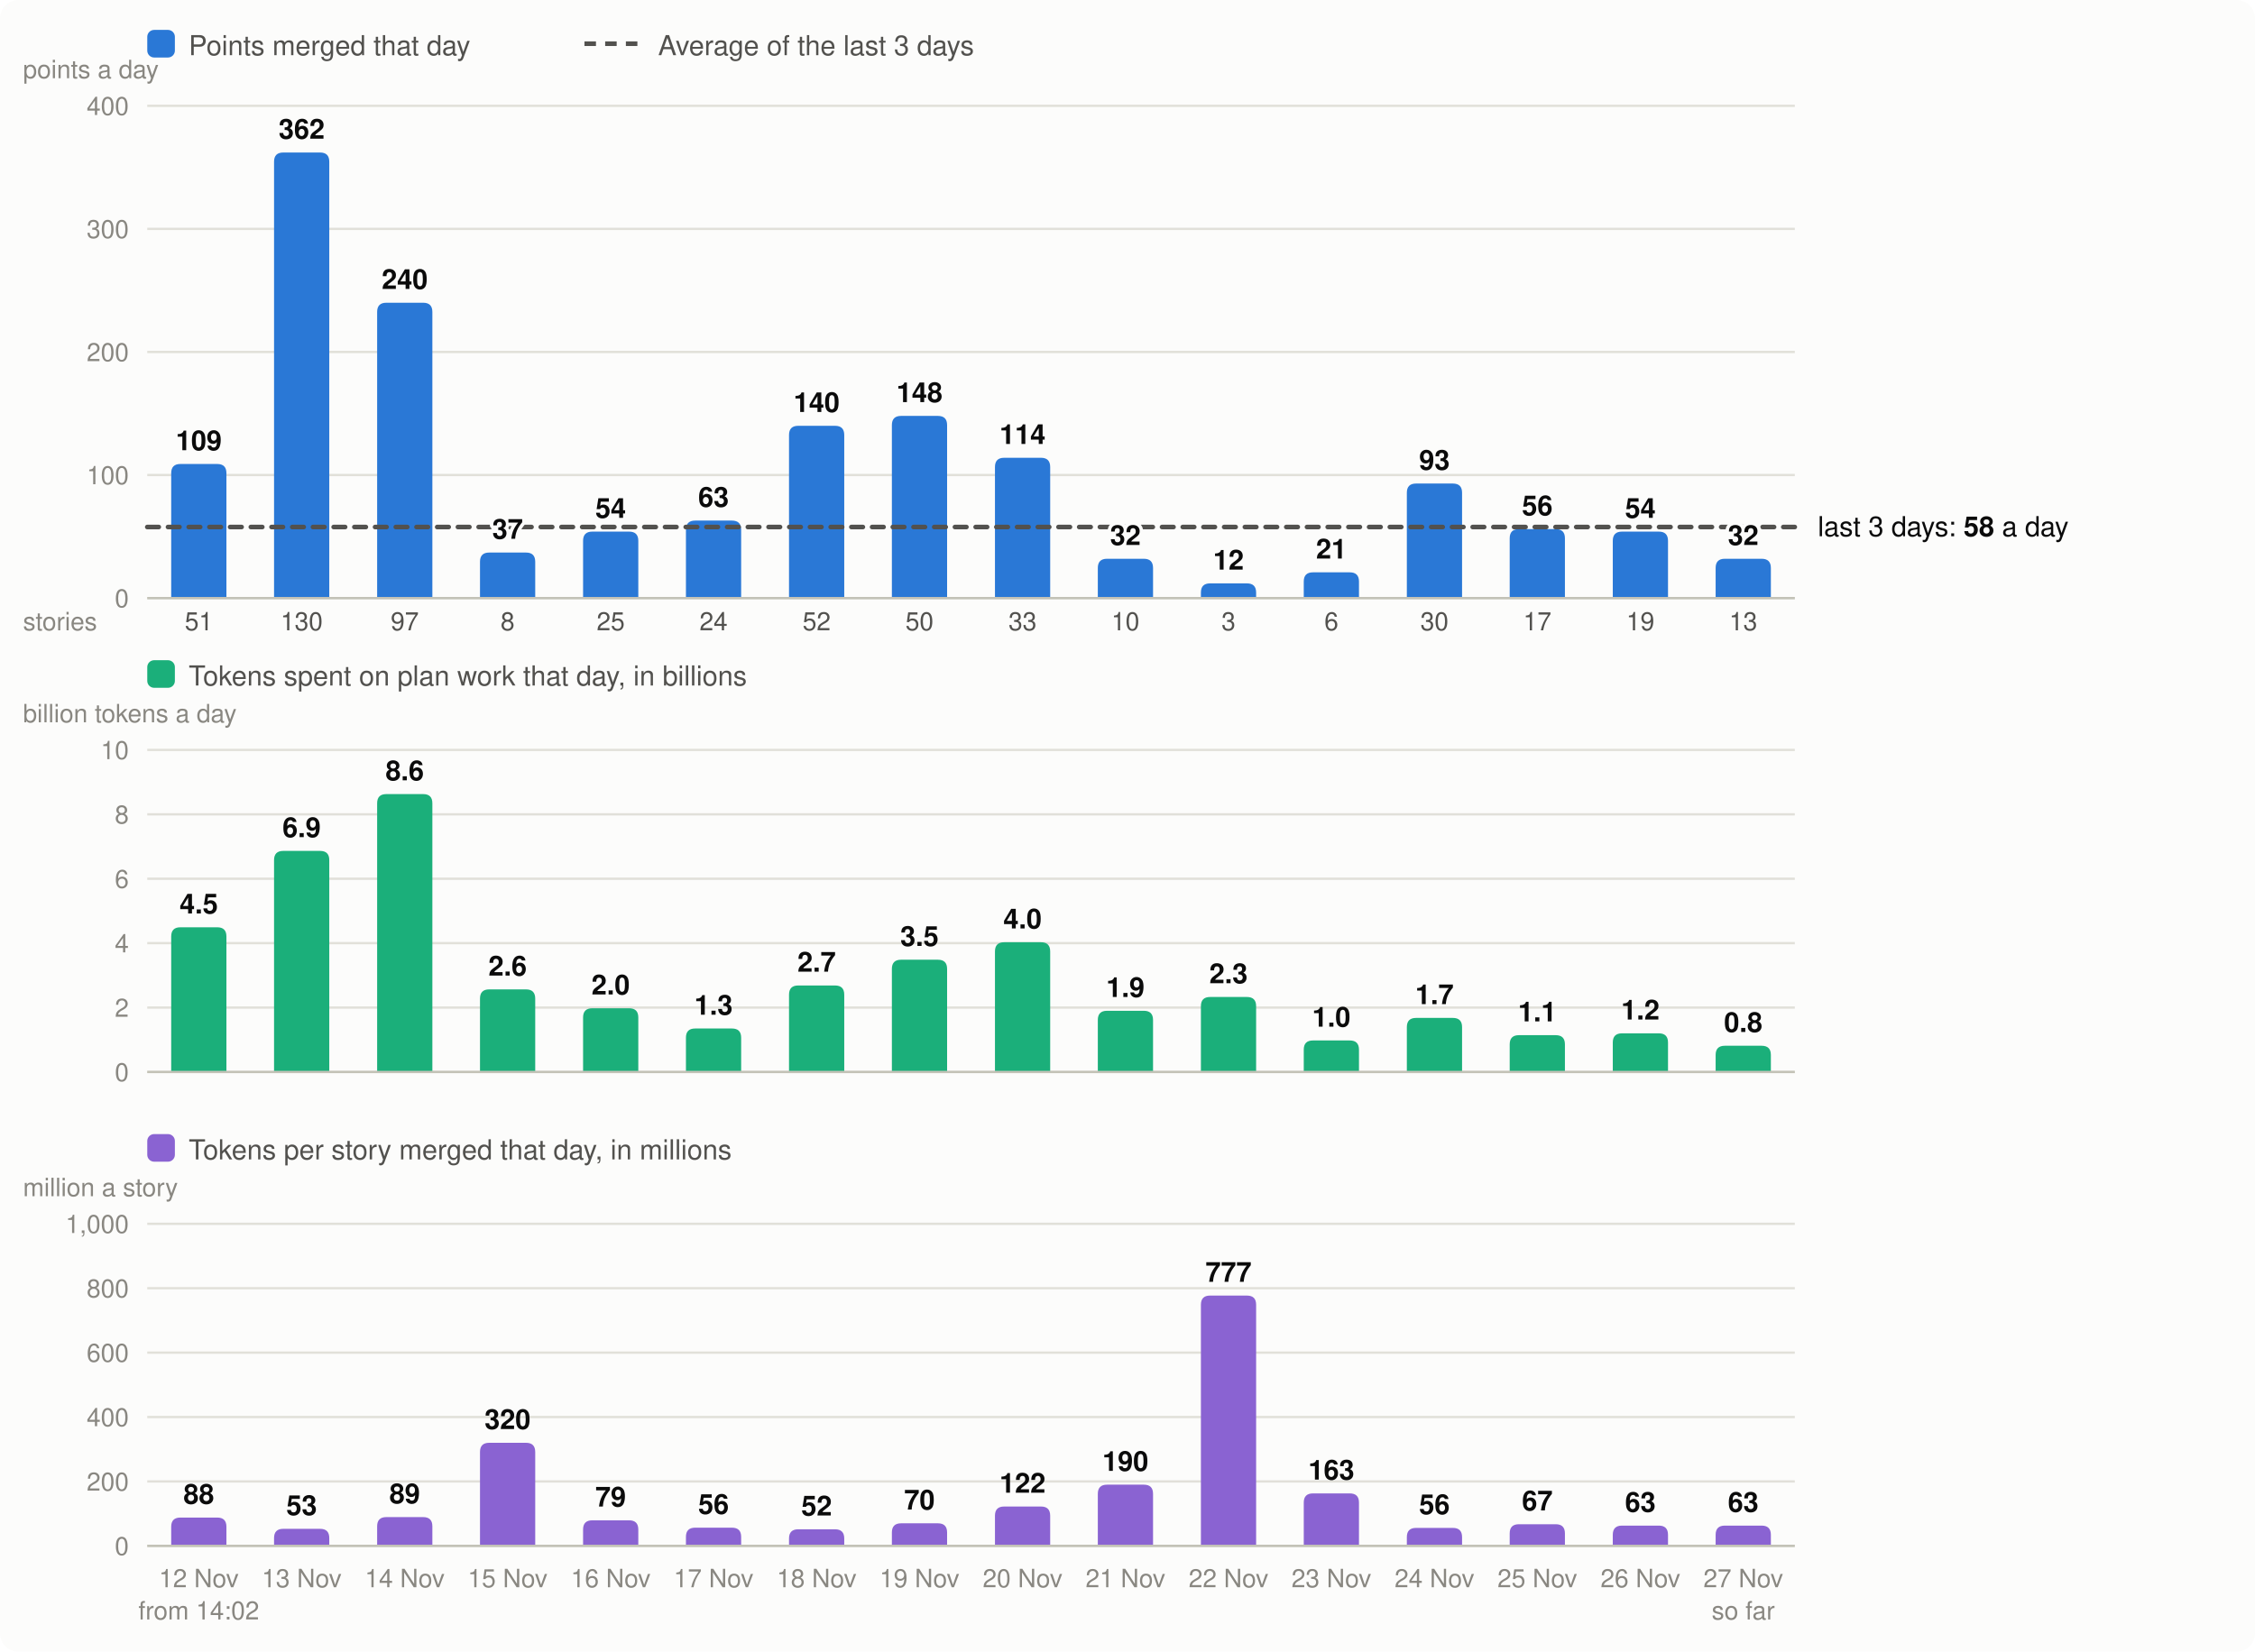
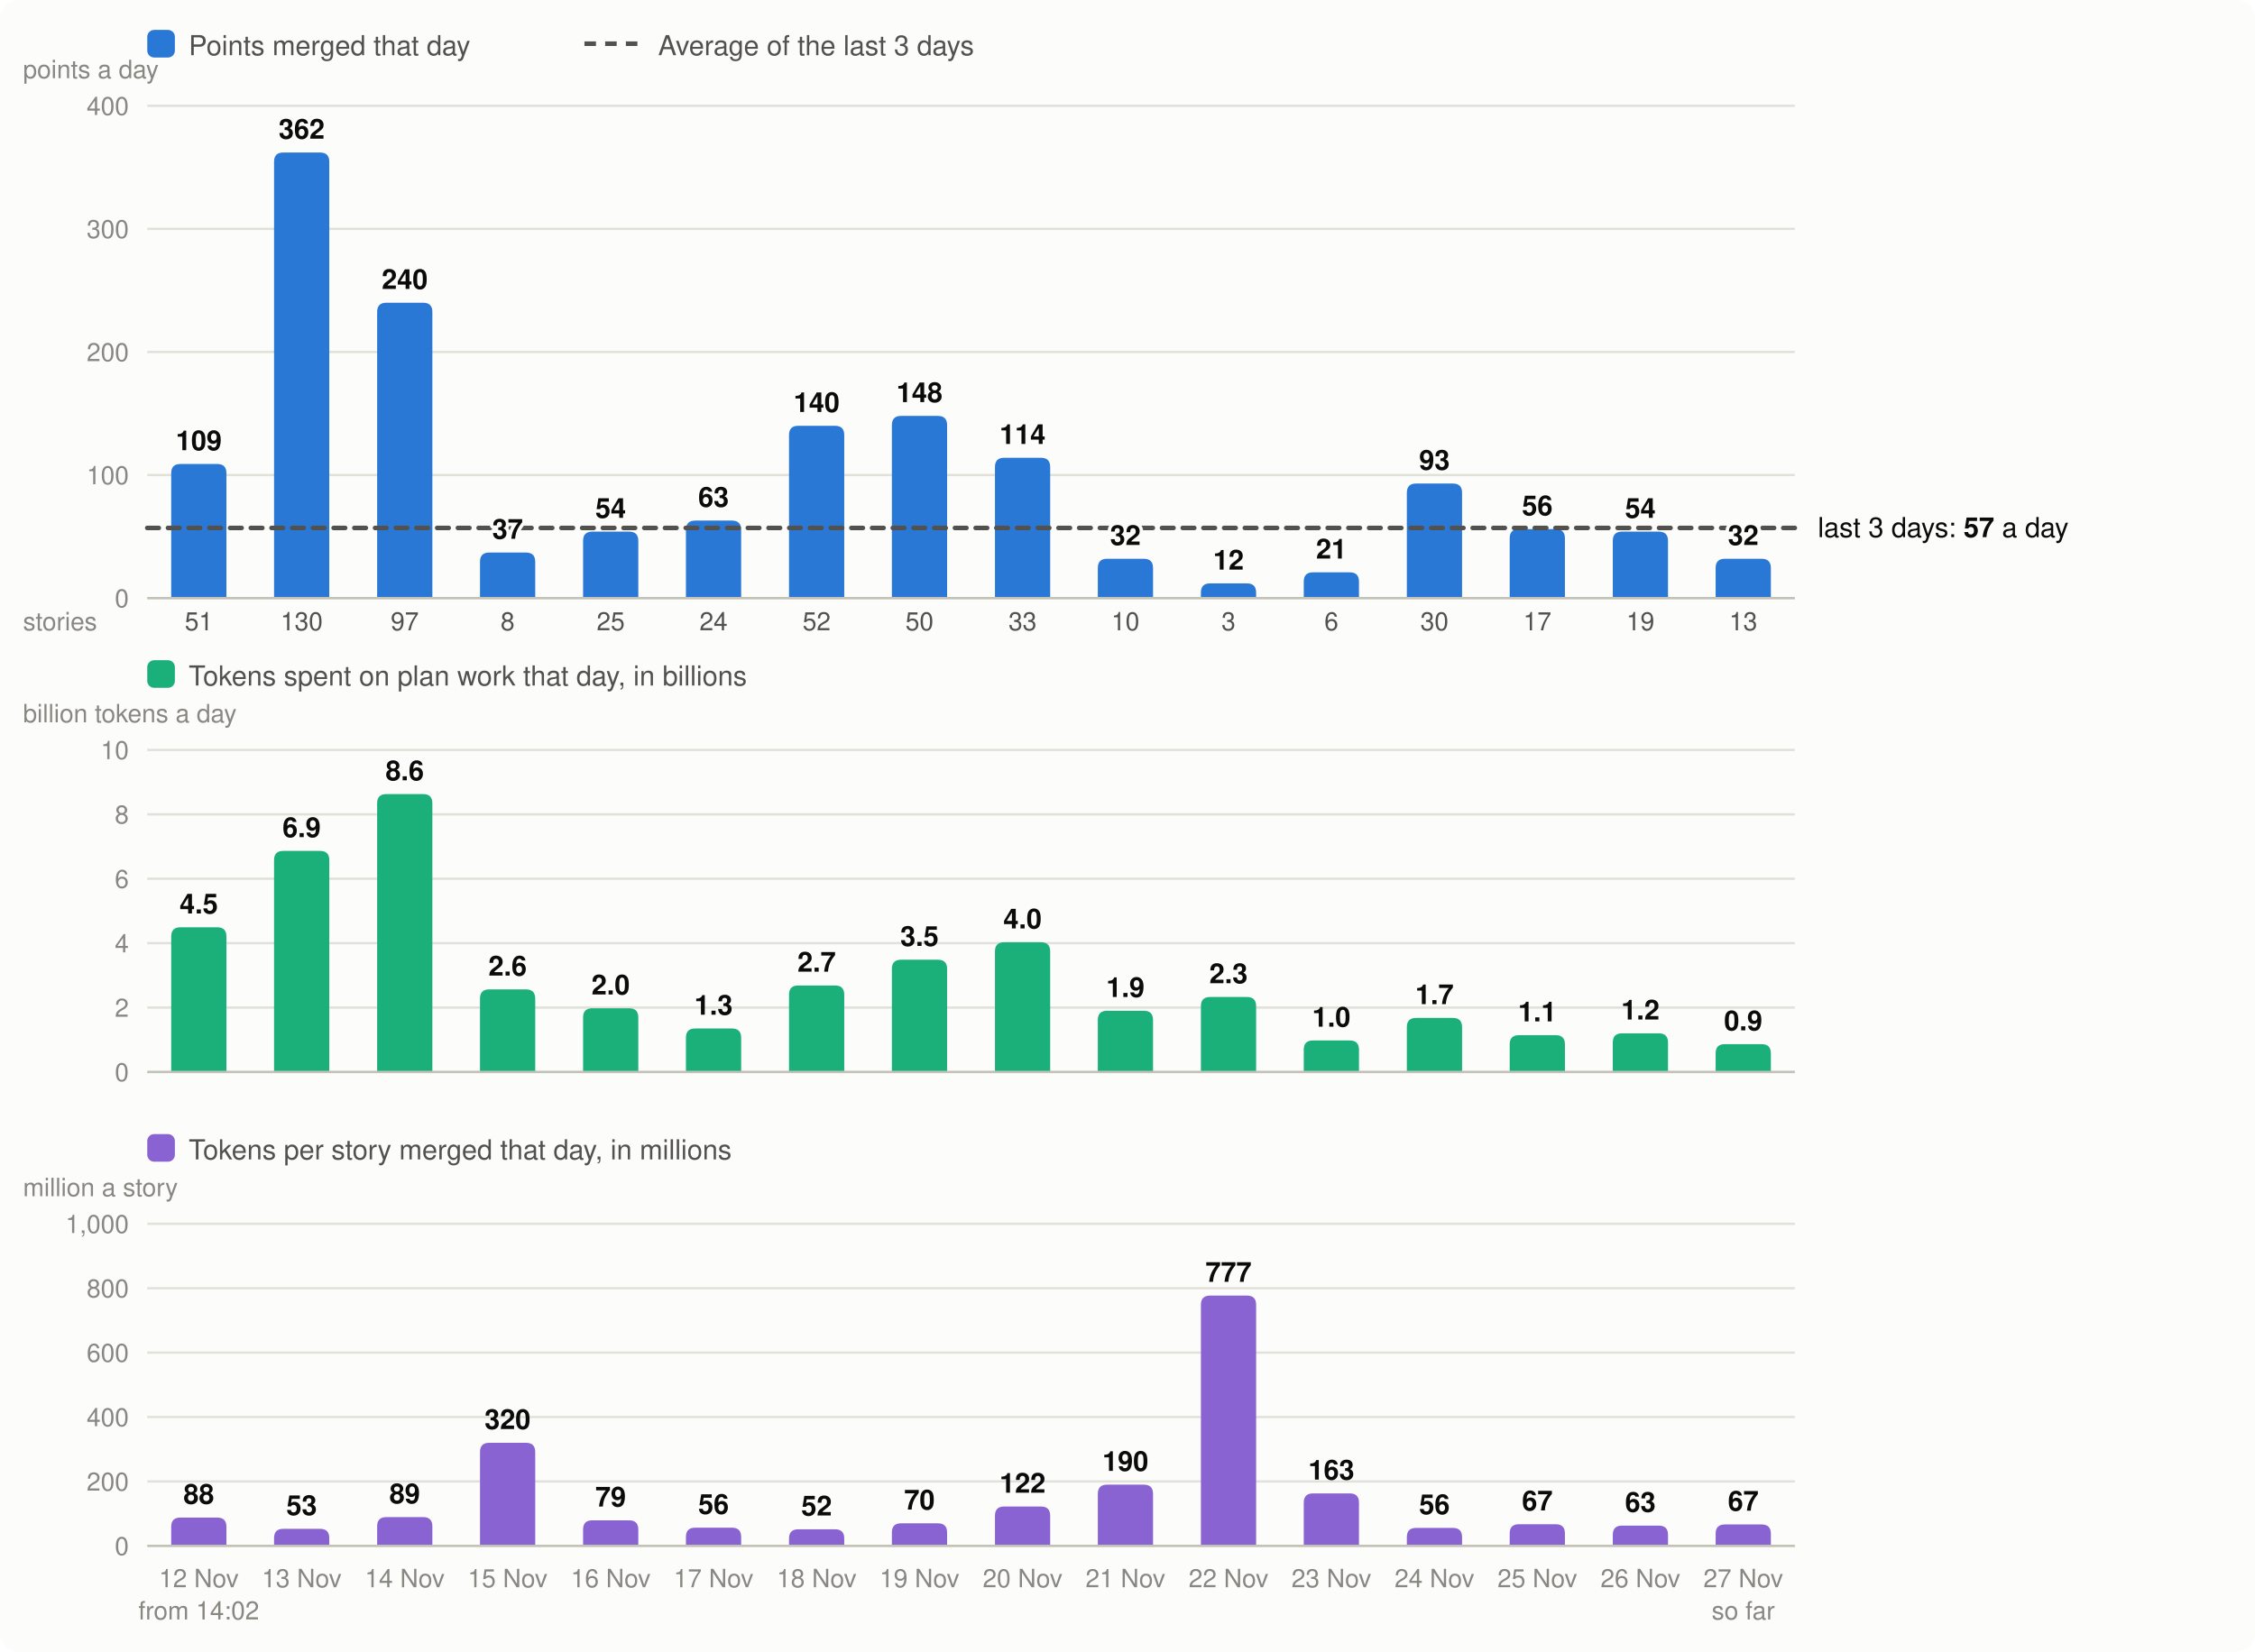
<svg xmlns="http://www.w3.org/2000/svg" viewBox="0 0 980 718" width="980" height="718" font-family="system-ui,-apple-system,Segoe UI,Helvetica,Arial,sans-serif" font-size="13" role="img" aria-label="Velocity: story points merged per day, the 3-day average; below it, the tokens spent on plan work per day and the tokens per story merged">
  <rect width="980" height="718" rx="8" fill="#fcfcfb" />
  <rect x="64" y="13" width="12" height="12" rx="3" fill="#2a78d6" />
  <text x="82" y="24" fill="#52514e" font-size="12">Points merged that day</text>
  <line x1="254" x2="278" y1="19" y2="19" stroke="#52514e" stroke-width="2" stroke-dasharray="5 4" />
  <text x="286" y="24" fill="#52514e" font-size="12">Average of the last 3 days</text>
  <line x1="64" x2="780" y1="260.0" y2="260.0" stroke="#e1e0d9" />
  <text x="56" y="264.0" text-anchor="end" fill="#898781" font-size="11">0</text>
  <line x1="64" x2="780" y1="206.5" y2="206.5" stroke="#e1e0d9" />
  <text x="56" y="210.5" text-anchor="end" fill="#898781" font-size="11">100</text>
  <line x1="64" x2="780" y1="153.0" y2="153.0" stroke="#e1e0d9" />
  <text x="56" y="157.0" text-anchor="end" fill="#898781" font-size="11">200</text>
  <line x1="64" x2="780" y1="99.5" y2="99.5" stroke="#e1e0d9" />
  <text x="56" y="103.5" text-anchor="end" fill="#898781" font-size="11">300</text>
  <line x1="64" x2="780" y1="46.0" y2="46.0" stroke="#e1e0d9" />
  <text x="56" y="50.0" text-anchor="end" fill="#898781" font-size="11">400</text>
  <text x="10" y="34" fill="#898781" font-size="11">points a day</text>
  <path d="M74.4,260.0V205.7Q74.4,201.7 78.4,201.7H94.4Q98.4,201.7 98.4,205.7V260.0Z" fill="#2a78d6" />
  <text x="86.4" y="690" text-anchor="middle" fill="#898781" font-size="11">12 Nov</text>
  <text x="86.4" y="274" text-anchor="middle" fill="#52514e" font-size="11">51</text>
  <text x="86.4" y="704" text-anchor="middle" fill="#898781" font-size="11">from 14:02</text>
  <path d="M119.1,260.0V70.3Q119.1,66.3 123.1,66.3H139.1Q143.1,66.3 143.1,70.3V260.0Z" fill="#2a78d6" />
  <text x="131.1" y="690" text-anchor="middle" fill="#898781" font-size="11">13 Nov</text>
  <text x="131.1" y="274" text-anchor="middle" fill="#52514e" font-size="11">130</text>
  <path d="M163.9,260.0V135.6Q163.9,131.6 167.9,131.6H183.9Q187.9,131.6 187.9,135.6V260.0Z" fill="#2a78d6" />
  <text x="175.9" y="690" text-anchor="middle" fill="#898781" font-size="11">14 Nov</text>
  <text x="175.9" y="274" text-anchor="middle" fill="#52514e" font-size="11">97</text>
  <path d="M208.6,260.0V244.2Q208.6,240.2 212.6,240.2H228.6Q232.6,240.2 232.6,244.2V260.0Z" fill="#2a78d6" />
  <text x="220.6" y="690" text-anchor="middle" fill="#898781" font-size="11">15 Nov</text>
  <text x="220.6" y="274" text-anchor="middle" fill="#52514e" font-size="11">8</text>
  <path d="M253.4,260.0V235.1Q253.4,231.1 257.4,231.1H273.4Q277.4,231.1 277.4,235.1V260.0Z" fill="#2a78d6" />
  <text x="265.4" y="690" text-anchor="middle" fill="#898781" font-size="11">16 Nov</text>
  <text x="265.4" y="274" text-anchor="middle" fill="#52514e" font-size="11">25</text>
  <path d="M298.1,260.0V230.3Q298.1,226.3 302.1,226.3H318.1Q322.1,226.3 322.1,230.3V260.0Z" fill="#2a78d6" />
  <text x="310.1" y="690" text-anchor="middle" fill="#898781" font-size="11">17 Nov</text>
  <text x="310.1" y="274" text-anchor="middle" fill="#52514e" font-size="11">24</text>
  <path d="M342.9,260.0V189.1Q342.9,185.1 346.9,185.1H362.9Q366.9,185.1 366.9,189.1V260.0Z" fill="#2a78d6" />
  <text x="354.9" y="690" text-anchor="middle" fill="#898781" font-size="11">18 Nov</text>
  <text x="354.9" y="274" text-anchor="middle" fill="#52514e" font-size="11">52</text>
  <path d="M387.6,260.0V184.8Q387.6,180.8 391.6,180.8H407.6Q411.6,180.8 411.6,184.8V260.0Z" fill="#2a78d6" />
  <text x="399.6" y="690" text-anchor="middle" fill="#898781" font-size="11">19 Nov</text>
  <text x="399.6" y="274" text-anchor="middle" fill="#52514e" font-size="11">50</text>
  <path d="M432.4,260.0V203.0Q432.4,199.0 436.4,199.0H452.4Q456.4,199.0 456.4,203.0V260.0Z" fill="#2a78d6" />
  <text x="444.4" y="690" text-anchor="middle" fill="#898781" font-size="11">20 Nov</text>
  <text x="444.4" y="274" text-anchor="middle" fill="#52514e" font-size="11">33</text>
  <path d="M477.1,260.0V246.9Q477.1,242.9 481.1,242.9H497.1Q501.1,242.9 501.1,246.9V260.0Z" fill="#2a78d6" />
  <text x="489.1" y="690" text-anchor="middle" fill="#898781" font-size="11">21 Nov</text>
  <text x="489.1" y="274" text-anchor="middle" fill="#52514e" font-size="11">10</text>
  <path d="M521.9,260.0V257.6Q521.9,253.6 525.9,253.6H541.9Q545.9,253.6 545.9,257.6V260.0Z" fill="#2a78d6" />
  <text x="533.9" y="690" text-anchor="middle" fill="#898781" font-size="11">22 Nov</text>
  <text x="533.9" y="274" text-anchor="middle" fill="#52514e" font-size="11">3</text>
  <path d="M566.6,260.0V252.8Q566.6,248.8 570.6,248.8H586.6Q590.6,248.8 590.6,252.8V260.0Z" fill="#2a78d6" />
  <text x="578.6" y="690" text-anchor="middle" fill="#898781" font-size="11">23 Nov</text>
  <text x="578.6" y="274" text-anchor="middle" fill="#52514e" font-size="11">6</text>
  <path d="M611.4,260.0V214.2Q611.4,210.2 615.4,210.2H631.4Q635.4,210.2 635.4,214.2V260.0Z" fill="#2a78d6" />
  <text x="623.4" y="690" text-anchor="middle" fill="#898781" font-size="11">24 Nov</text>
  <text x="623.4" y="274" text-anchor="middle" fill="#52514e" font-size="11">30</text>
  <path d="M656.1,260.0V234.0Q656.1,230.0 660.1,230.0H676.1Q680.1,230.0 680.1,234.0V260.0Z" fill="#2a78d6" />
  <text x="668.1" y="690" text-anchor="middle" fill="#898781" font-size="11">25 Nov</text>
  <text x="668.1" y="274" text-anchor="middle" fill="#52514e" font-size="11">17</text>
  <path d="M700.9,260.0V235.1Q700.9,231.1 704.9,231.1H720.9Q724.9,231.1 724.9,235.1V260.0Z" fill="#2a78d6" />
  <text x="712.9" y="690" text-anchor="middle" fill="#898781" font-size="11">26 Nov</text>
  <text x="712.9" y="274" text-anchor="middle" fill="#52514e" font-size="11">19</text>
  <path d="M745.6,260.0V246.9Q745.6,242.9 749.6,242.9H765.6Q769.6,242.9 769.6,246.9V260.0Z" fill="#2a78d6" />
  <text x="757.6" y="690" text-anchor="middle" fill="#898781" font-size="11">27 Nov</text>
  <text x="757.6" y="274" text-anchor="middle" fill="#52514e" font-size="11">13</text>
  <text x="757.6" y="704" text-anchor="middle" fill="#898781" font-size="11">so far</text>
  <line x1="64" x2="780" y1="260.0" y2="260.0" stroke="#c3c2b7" />
  <text x="10" y="274" fill="#898781" font-size="11">stories</text>
  <rect x="64" y="287" width="12" height="12" rx="3" fill="#1baf7a" />
  <text x="82" y="298" fill="#52514e" font-size="12">Tokens spent on plan work that day, in billions</text>
  <text x="10" y="314" fill="#898781" font-size="11">billion tokens a day</text>
  <line x1="64" x2="780" y1="466.0" y2="466.0" stroke="#e1e0d9" />
  <text x="56" y="470.0" text-anchor="end" fill="#898781" font-size="11">0</text>
  <line x1="64" x2="780" y1="438.0" y2="438.0" stroke="#e1e0d9" />
  <text x="56" y="442.0" text-anchor="end" fill="#898781" font-size="11">2</text>
  <line x1="64" x2="780" y1="410.0" y2="410.0" stroke="#e1e0d9" />
  <text x="56" y="414.0" text-anchor="end" fill="#898781" font-size="11">4</text>
  <line x1="64" x2="780" y1="382.0" y2="382.0" stroke="#e1e0d9" />
  <text x="56" y="386.0" text-anchor="end" fill="#898781" font-size="11">6</text>
  <line x1="64" x2="780" y1="354.0" y2="354.0" stroke="#e1e0d9" />
  <text x="56" y="358.0" text-anchor="end" fill="#898781" font-size="11">8</text>
  <line x1="64" x2="780" y1="326.0" y2="326.0" stroke="#e1e0d9" />
  <text x="56" y="330.0" text-anchor="end" fill="#898781" font-size="11">10</text>
  <path d="M74.4,466.0V407.1Q74.4,403.1 78.4,403.1H94.4Q98.4,403.1 98.4,407.1V466.0Z" fill="#1baf7a" />
  <text x="86.4" y="397.1" text-anchor="middle" fill="#0b0b0b" font-size="12" font-weight="600">4.5</text>
  <path d="M119.1,466.0V373.9Q119.1,369.9 123.1,369.9H139.1Q143.1,369.9 143.1,373.9V466.0Z" fill="#1baf7a" />
  <text x="131.1" y="363.9" text-anchor="middle" fill="#0b0b0b" font-size="12" font-weight="600">6.9</text>
  <path d="M163.9,466.0V349.2Q163.9,345.2 167.9,345.2H183.9Q187.9,345.2 187.9,349.2V466.0Z" fill="#1baf7a" />
  <text x="175.9" y="339.2" text-anchor="middle" fill="#0b0b0b" font-size="12" font-weight="600">8.6</text>
  <path d="M208.6,466.0V434.1Q208.6,430.1 212.6,430.1H228.6Q232.6,430.1 232.6,434.1V466.0Z" fill="#1baf7a" />
  <text x="220.6" y="424.1" text-anchor="middle" fill="#0b0b0b" font-size="12" font-weight="600">2.6</text>
  <path d="M253.4,466.0V442.3Q253.4,438.3 257.4,438.3H273.4Q277.4,438.3 277.4,442.3V466.0Z" fill="#1baf7a" />
  <text x="265.4" y="432.3" text-anchor="middle" fill="#0b0b0b" font-size="12" font-weight="600">2.0</text>
  <path d="M298.1,466.0V451.1Q298.1,447.1 302.1,447.1H318.1Q322.1,447.1 322.1,451.1V466.0Z" fill="#1baf7a" />
  <text x="310.1" y="441.1" text-anchor="middle" fill="#0b0b0b" font-size="12" font-weight="600">1.3</text>
  <path d="M342.9,466.0V432.4Q342.9,428.4 346.9,428.4H362.9Q366.9,428.4 366.9,432.4V466.0Z" fill="#1baf7a" />
  <text x="354.9" y="422.4" text-anchor="middle" fill="#0b0b0b" font-size="12" font-weight="600">2.7</text>
  <path d="M387.6,466.0V421.2Q387.6,417.2 391.6,417.2H407.6Q411.6,417.2 411.6,421.2V466.0Z" fill="#1baf7a" />
  <text x="399.6" y="411.2" text-anchor="middle" fill="#0b0b0b" font-size="12" font-weight="600">3.5</text>
  <path d="M432.4,466.0V413.6Q432.4,409.6 436.4,409.6H452.4Q456.4,409.6 456.4,413.6V466.0Z" fill="#1baf7a" />
  <text x="444.4" y="403.6" text-anchor="middle" fill="#0b0b0b" font-size="12" font-weight="600">4.0</text>
  <path d="M477.1,466.0V443.4Q477.1,439.4 481.1,439.4H497.1Q501.1,439.4 501.1,443.4V466.0Z" fill="#1baf7a" />
  <text x="489.1" y="433.4" text-anchor="middle" fill="#0b0b0b" font-size="12" font-weight="600">1.9</text>
  <path d="M521.9,466.0V437.4Q521.9,433.4 525.9,433.4H541.9Q545.9,433.4 545.9,437.4V466.0Z" fill="#1baf7a" />
  <text x="533.9" y="427.4" text-anchor="middle" fill="#0b0b0b" font-size="12" font-weight="600">2.3</text>
  <path d="M566.6,466.0V456.3Q566.6,452.3 570.6,452.3H586.6Q590.6,452.3 590.6,456.3V466.0Z" fill="#1baf7a" />
  <text x="578.6" y="446.3" text-anchor="middle" fill="#0b0b0b" font-size="12" font-weight="600">1.0</text>
  <path d="M611.4,466.0V446.5Q611.4,442.5 615.4,442.5H631.4Q635.4,442.5 635.4,446.5V466.0Z" fill="#1baf7a" />
  <text x="623.4" y="436.5" text-anchor="middle" fill="#0b0b0b" font-size="12" font-weight="600">1.7</text>
  <path d="M656.1,466.0V454.0Q656.1,450.0 660.1,450.0H676.1Q680.1,450.0 680.1,454.0V466.0Z" fill="#1baf7a" />
  <text x="668.1" y="444.0" text-anchor="middle" fill="#0b0b0b" font-size="12" font-weight="600">1.1</text>
  <path d="M700.9,466.0V453.2Q700.9,449.2 704.9,449.2H720.9Q724.9,449.2 724.9,453.2V466.0Z" fill="#1baf7a" />
  <text x="712.9" y="443.2" text-anchor="middle" fill="#0b0b0b" font-size="12" font-weight="600">1.2</text>
-   <path d="M745.6,466.0V458.6Q745.6,454.6 749.6,454.6H765.6Q769.6,454.6 769.6,458.6V466.0Z" fill="#1baf7a" />
-   <text x="757.6" y="448.6" text-anchor="middle" fill="#0b0b0b" font-size="12" font-weight="600">0.8</text>
+   <path d="M745.6,466.0V457.9Q745.6,453.9 749.6,453.9H765.6Q769.6,453.9 769.6,457.9V466.0Z" fill="#1baf7a" />
+   <text x="757.6" y="447.9" text-anchor="middle" fill="#0b0b0b" font-size="12" font-weight="600">0.9</text>
  <line x1="64" x2="780" y1="466.0" y2="466.0" stroke="#c3c2b7" />
  <rect x="64" y="493" width="12" height="12" rx="3" fill="#8a63d2" />
  <text x="82" y="504" fill="#52514e" font-size="12">Tokens per story merged that day, in millions</text>
  <text x="10" y="520" fill="#898781" font-size="11">million a story</text>
  <line x1="64" x2="780" y1="672.0" y2="672.0" stroke="#e1e0d9" />
  <text x="56" y="676.0" text-anchor="end" fill="#898781" font-size="11">0</text>
  <line x1="64" x2="780" y1="644.0" y2="644.0" stroke="#e1e0d9" />
  <text x="56" y="648.0" text-anchor="end" fill="#898781" font-size="11">200</text>
  <line x1="64" x2="780" y1="616.0" y2="616.0" stroke="#e1e0d9" />
  <text x="56" y="620.0" text-anchor="end" fill="#898781" font-size="11">400</text>
  <line x1="64" x2="780" y1="588.0" y2="588.0" stroke="#e1e0d9" />
  <text x="56" y="592.0" text-anchor="end" fill="#898781" font-size="11">600</text>
  <line x1="64" x2="780" y1="560.0" y2="560.0" stroke="#e1e0d9" />
  <text x="56" y="564.0" text-anchor="end" fill="#898781" font-size="11">800</text>
  <line x1="64" x2="780" y1="532.0" y2="532.0" stroke="#e1e0d9" />
  <text x="56" y="536.0" text-anchor="end" fill="#898781" font-size="11">1,000</text>
  <path d="M74.4,672.0V663.7Q74.4,659.7 78.4,659.7H94.4Q98.4,659.7 98.4,663.7V672.0Z" fill="#8a63d2" />
  <text x="86.4" y="653.7" text-anchor="middle" fill="#0b0b0b" font-size="12" font-weight="600">88</text>
  <path d="M119.1,672.0V668.6Q119.1,664.6 123.1,664.6H139.1Q143.1,664.6 143.1,668.6V672.0Z" fill="#8a63d2" />
  <text x="131.1" y="658.6" text-anchor="middle" fill="#0b0b0b" font-size="12" font-weight="600">53</text>
  <path d="M163.9,672.0V663.5Q163.9,659.5 167.9,659.5H183.9Q187.9,659.5 187.9,663.5V672.0Z" fill="#8a63d2" />
  <text x="175.9" y="653.5" text-anchor="middle" fill="#0b0b0b" font-size="12" font-weight="600">89</text>
  <path d="M208.6,672.0V631.2Q208.6,627.2 212.6,627.2H228.6Q232.6,627.2 232.6,631.2V672.0Z" fill="#8a63d2" />
  <text x="220.6" y="621.2" text-anchor="middle" fill="#0b0b0b" font-size="12" font-weight="600">320</text>
  <path d="M253.4,672.0V664.9Q253.4,660.9 257.4,660.9H273.4Q277.4,660.9 277.4,664.9V672.0Z" fill="#8a63d2" />
  <text x="265.4" y="654.9" text-anchor="middle" fill="#0b0b0b" font-size="12" font-weight="600">79</text>
  <path d="M298.1,672.0V668.1Q298.1,664.1 302.1,664.1H318.1Q322.1,664.1 322.1,668.1V672.0Z" fill="#8a63d2" />
  <text x="310.1" y="658.1" text-anchor="middle" fill="#0b0b0b" font-size="12" font-weight="600">56</text>
  <path d="M342.9,672.0V668.8Q342.9,664.8 346.9,664.8H362.9Q366.9,664.8 366.9,668.8V672.0Z" fill="#8a63d2" />
  <text x="354.9" y="658.8" text-anchor="middle" fill="#0b0b0b" font-size="12" font-weight="600">52</text>
  <path d="M387.6,672.0V666.2Q387.6,662.2 391.6,662.2H407.6Q411.6,662.2 411.6,666.2V672.0Z" fill="#8a63d2" />
  <text x="399.6" y="656.2" text-anchor="middle" fill="#0b0b0b" font-size="12" font-weight="600">70</text>
  <path d="M432.4,672.0V658.9Q432.4,654.9 436.4,654.9H452.4Q456.4,654.9 456.4,658.9V672.0Z" fill="#8a63d2" />
  <text x="444.4" y="648.9" text-anchor="middle" fill="#0b0b0b" font-size="12" font-weight="600">122</text>
  <path d="M477.1,672.0V649.4Q477.1,645.4 481.1,645.4H497.1Q501.1,645.4 501.1,649.4V672.0Z" fill="#8a63d2" />
  <text x="489.1" y="639.4" text-anchor="middle" fill="#0b0b0b" font-size="12" font-weight="600">190</text>
  <path d="M521.9,672.0V567.2Q521.9,563.2 525.9,563.2H541.9Q545.9,563.2 545.9,567.2V672.0Z" fill="#8a63d2" />
  <text x="533.9" y="557.2" text-anchor="middle" fill="#0b0b0b" font-size="12" font-weight="600">777</text>
  <path d="M566.6,672.0V653.2Q566.6,649.2 570.6,649.2H586.6Q590.6,649.2 590.6,653.2V672.0Z" fill="#8a63d2" />
  <text x="578.6" y="643.2" text-anchor="middle" fill="#0b0b0b" font-size="12" font-weight="600">163</text>
  <path d="M611.4,672.0V668.2Q611.4,664.2 615.4,664.2H631.4Q635.4,664.2 635.4,668.2V672.0Z" fill="#8a63d2" />
  <text x="623.4" y="658.2" text-anchor="middle" fill="#0b0b0b" font-size="12" font-weight="600">56</text>
  <path d="M656.1,672.0V666.6Q656.1,662.6 660.1,662.6H676.1Q680.1,662.6 680.1,666.6V672.0Z" fill="#8a63d2" />
  <text x="668.1" y="656.6" text-anchor="middle" fill="#0b0b0b" font-size="12" font-weight="600">67</text>
  <path d="M700.9,672.0V667.2Q700.9,663.2 704.9,663.2H720.9Q724.9,663.2 724.9,667.2V672.0Z" fill="#8a63d2" />
  <text x="712.9" y="657.2" text-anchor="middle" fill="#0b0b0b" font-size="12" font-weight="600">63</text>
-   <path d="M745.6,672.0V667.2Q745.6,663.2 749.6,663.2H765.6Q769.6,663.2 769.6,667.2V672.0Z" fill="#8a63d2" />
-   <text x="757.6" y="657.2" text-anchor="middle" fill="#0b0b0b" font-size="12" font-weight="600">63</text>
+   <path d="M745.6,672.0V666.7Q745.6,662.7 749.6,662.7H765.6Q769.6,662.7 769.6,666.7V672.0Z" fill="#8a63d2" />
+   <text x="757.6" y="656.7" text-anchor="middle" fill="#0b0b0b" font-size="12" font-weight="600">67</text>
  <line x1="64" x2="780" y1="672.0" y2="672.0" stroke="#c3c2b7" />
-   <line x1="64" x2="780" y1="229.1" y2="229.1" stroke="#52514e" stroke-width="2" stroke-dasharray="5 4" stroke-linecap="round" />
-   <text x="790" y="233.1" fill="#0b0b0b" font-size="12">last 3 days: <tspan font-weight="600">58</tspan> a day</text>
+   <line x1="64" x2="780" y1="229.5" y2="229.5" stroke="#52514e" stroke-width="2" stroke-dasharray="5 4" stroke-linecap="round" />
+   <text x="790" y="233.5" fill="#0b0b0b" font-size="12">last 3 days: <tspan font-weight="600">57</tspan> a day</text>
  <text x="86.4" y="195.7" text-anchor="middle" fill="#0b0b0b" font-size="12" font-weight="600" stroke="#fcfcfb" stroke-width="3" stroke-linejoin="round" paint-order="stroke">109</text>
  <text x="131.1" y="60.3" text-anchor="middle" fill="#0b0b0b" font-size="12" font-weight="600" stroke="#fcfcfb" stroke-width="3" stroke-linejoin="round" paint-order="stroke">362</text>
  <text x="175.9" y="125.6" text-anchor="middle" fill="#0b0b0b" font-size="12" font-weight="600" stroke="#fcfcfb" stroke-width="3" stroke-linejoin="round" paint-order="stroke">240</text>
  <text x="220.6" y="234.2" text-anchor="middle" fill="#0b0b0b" font-size="12" font-weight="600" stroke="#fcfcfb" stroke-width="3" stroke-linejoin="round" paint-order="stroke">37</text>
  <text x="265.4" y="225.1" text-anchor="middle" fill="#0b0b0b" font-size="12" font-weight="600" stroke="#fcfcfb" stroke-width="3" stroke-linejoin="round" paint-order="stroke">54</text>
  <text x="310.1" y="220.3" text-anchor="middle" fill="#0b0b0b" font-size="12" font-weight="600" stroke="#fcfcfb" stroke-width="3" stroke-linejoin="round" paint-order="stroke">63</text>
  <text x="354.9" y="179.1" text-anchor="middle" fill="#0b0b0b" font-size="12" font-weight="600" stroke="#fcfcfb" stroke-width="3" stroke-linejoin="round" paint-order="stroke">140</text>
  <text x="399.6" y="174.8" text-anchor="middle" fill="#0b0b0b" font-size="12" font-weight="600" stroke="#fcfcfb" stroke-width="3" stroke-linejoin="round" paint-order="stroke">148</text>
  <text x="444.4" y="193.0" text-anchor="middle" fill="#0b0b0b" font-size="12" font-weight="600" stroke="#fcfcfb" stroke-width="3" stroke-linejoin="round" paint-order="stroke">114</text>
  <text x="489.1" y="236.9" text-anchor="middle" fill="#0b0b0b" font-size="12" font-weight="600" stroke="#fcfcfb" stroke-width="3" stroke-linejoin="round" paint-order="stroke">32</text>
  <text x="533.9" y="247.6" text-anchor="middle" fill="#0b0b0b" font-size="12" font-weight="600" stroke="#fcfcfb" stroke-width="3" stroke-linejoin="round" paint-order="stroke">12</text>
  <text x="578.6" y="242.8" text-anchor="middle" fill="#0b0b0b" font-size="12" font-weight="600" stroke="#fcfcfb" stroke-width="3" stroke-linejoin="round" paint-order="stroke">21</text>
  <text x="623.4" y="204.2" text-anchor="middle" fill="#0b0b0b" font-size="12" font-weight="600" stroke="#fcfcfb" stroke-width="3" stroke-linejoin="round" paint-order="stroke">93</text>
  <text x="668.1" y="224.0" text-anchor="middle" fill="#0b0b0b" font-size="12" font-weight="600" stroke="#fcfcfb" stroke-width="3" stroke-linejoin="round" paint-order="stroke">56</text>
  <text x="712.9" y="225.1" text-anchor="middle" fill="#0b0b0b" font-size="12" font-weight="600" stroke="#fcfcfb" stroke-width="3" stroke-linejoin="round" paint-order="stroke">54</text>
  <text x="757.6" y="236.9" text-anchor="middle" fill="#0b0b0b" font-size="12" font-weight="600" stroke="#fcfcfb" stroke-width="3" stroke-linejoin="round" paint-order="stroke">32</text>
</svg>
